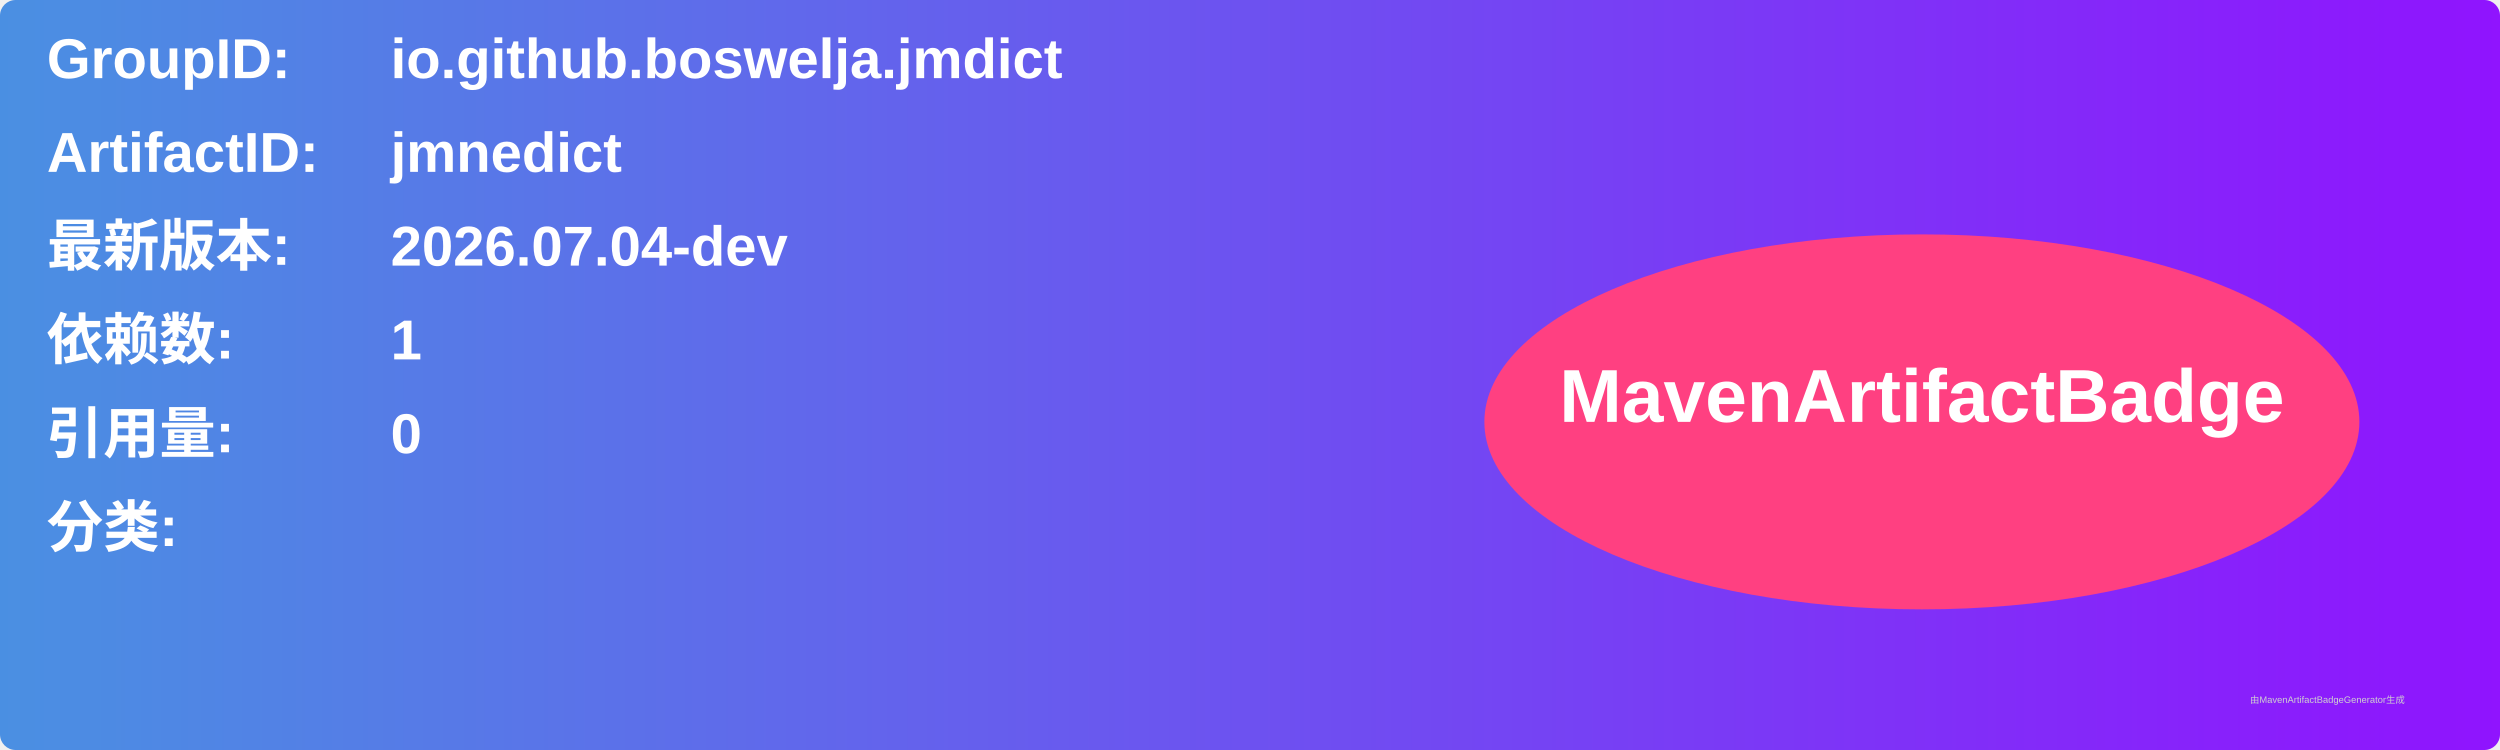
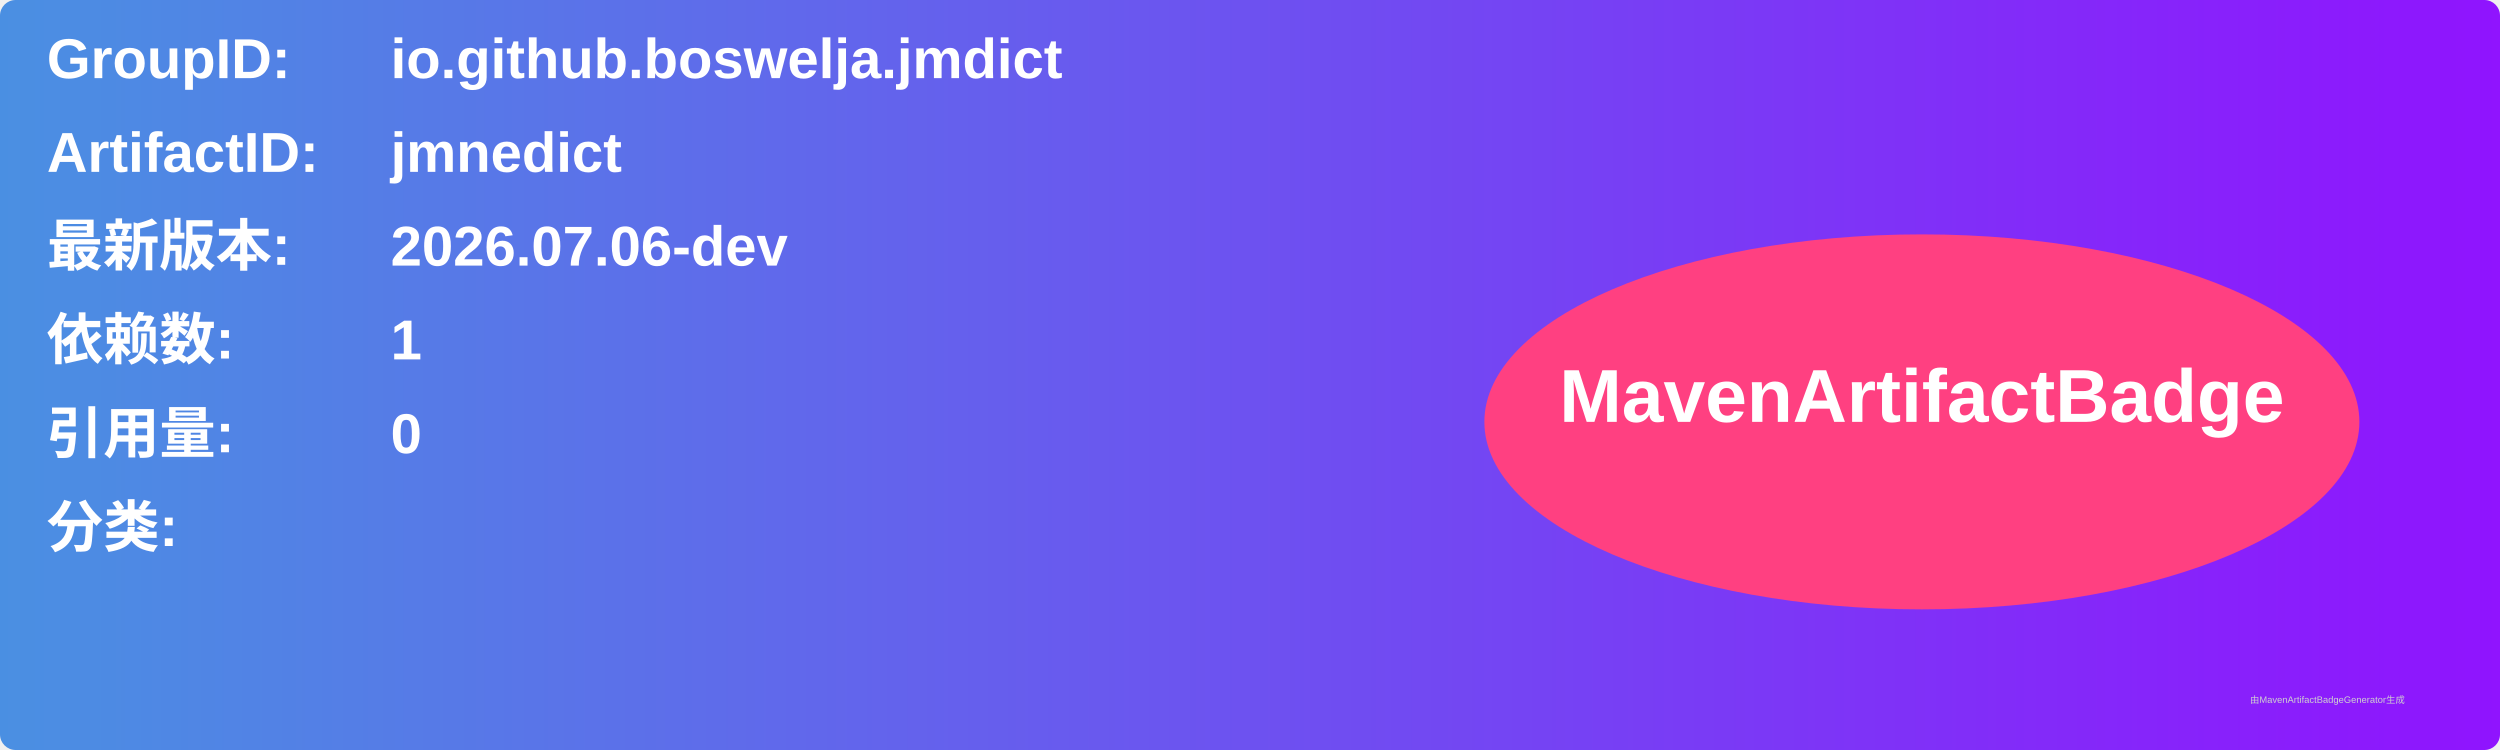
<svg xmlns="http://www.w3.org/2000/svg" width="800" height="240" viewBox="0 0 800 240">
  <linearGradient id="grad" x1="0%" y1="0%" x2="100%" y2="0%">
    <stop offset="0%" stop-color="#4a90e2" />
    <stop offset="100%" stop-color="#9013fe" />
  </linearGradient>
  <rect width="100%" height="100%" rx="5" ry="5" fill="url(#grad)" />
  <g transform="translate(15, 15)">
    <text x="0" y="10" font-family="Arial" font-size="18" fill="white" font-weight="bold" width="260">GroupID:</text>
    <text x="110" y="10" font-family="Arial" font-size="18" fill="white" font-weight="bold" width="460">io.github.boswelja.jmdict</text>
    <text x="0" y="40" font-family="Arial" font-size="18" fill="white" font-weight="bold" width="260">ArtifactID:</text>
    <text x="110" y="40" font-family="Arial" font-size="18" fill="white" font-weight="bold" width="460">jmnedict</text>
    <text x="0" y="70" font-family="Arial" font-size="18" fill="white" font-weight="bold">最新版本:</text>
    <text x="110" y="70" font-family="Arial" font-size="18" fill="white" font-weight="bold">
-       <tspan font-weight="bold">2026.07.04-dev</tspan>
+       <tspan font-weight="bold">2026.07.06-dev</tspan>
    </text>
    <text x="0" y="100" font-family="Arial" font-size="18" fill="white" font-weight="bold">依赖数: </text>
    <text x="110" y="100" font-family="Arial" font-size="18" fill="white">
      <tspan font-weight="bold">1</tspan>
    </text>
    <text x="0" y="130" font-family="Arial" font-size="18" fill="white" font-weight="bold">引用量: </text>
    <text x="110" y="130" font-family="Arial" font-size="18" fill="white">
      <tspan font-weight="bold">0</tspan>
    </text>
    <text x="0" y="160" font-family="Arial" font-size="18" fill="white" font-weight="bold">分类:</text>
    <text x="10" y="190" font-family="Arial" font-size="10" fill="white">
      <tspan font-weight="bold" />
    </text>
    <ellipse cx="600" cy="120" rx="140" ry="60" fill="#ff4081" />
    <text x="600" y="120" text-anchor="middle" font-family="Arial" font-size="24" fill="white" font-weight="bold">MavenArtifactBadge</text>
  </g>
  <text x="720" y="225" font-family="Arial" font-size="3" fill="#d0d0d0">由MavenArtifactBadgeGenerator生成</text>
</svg>
